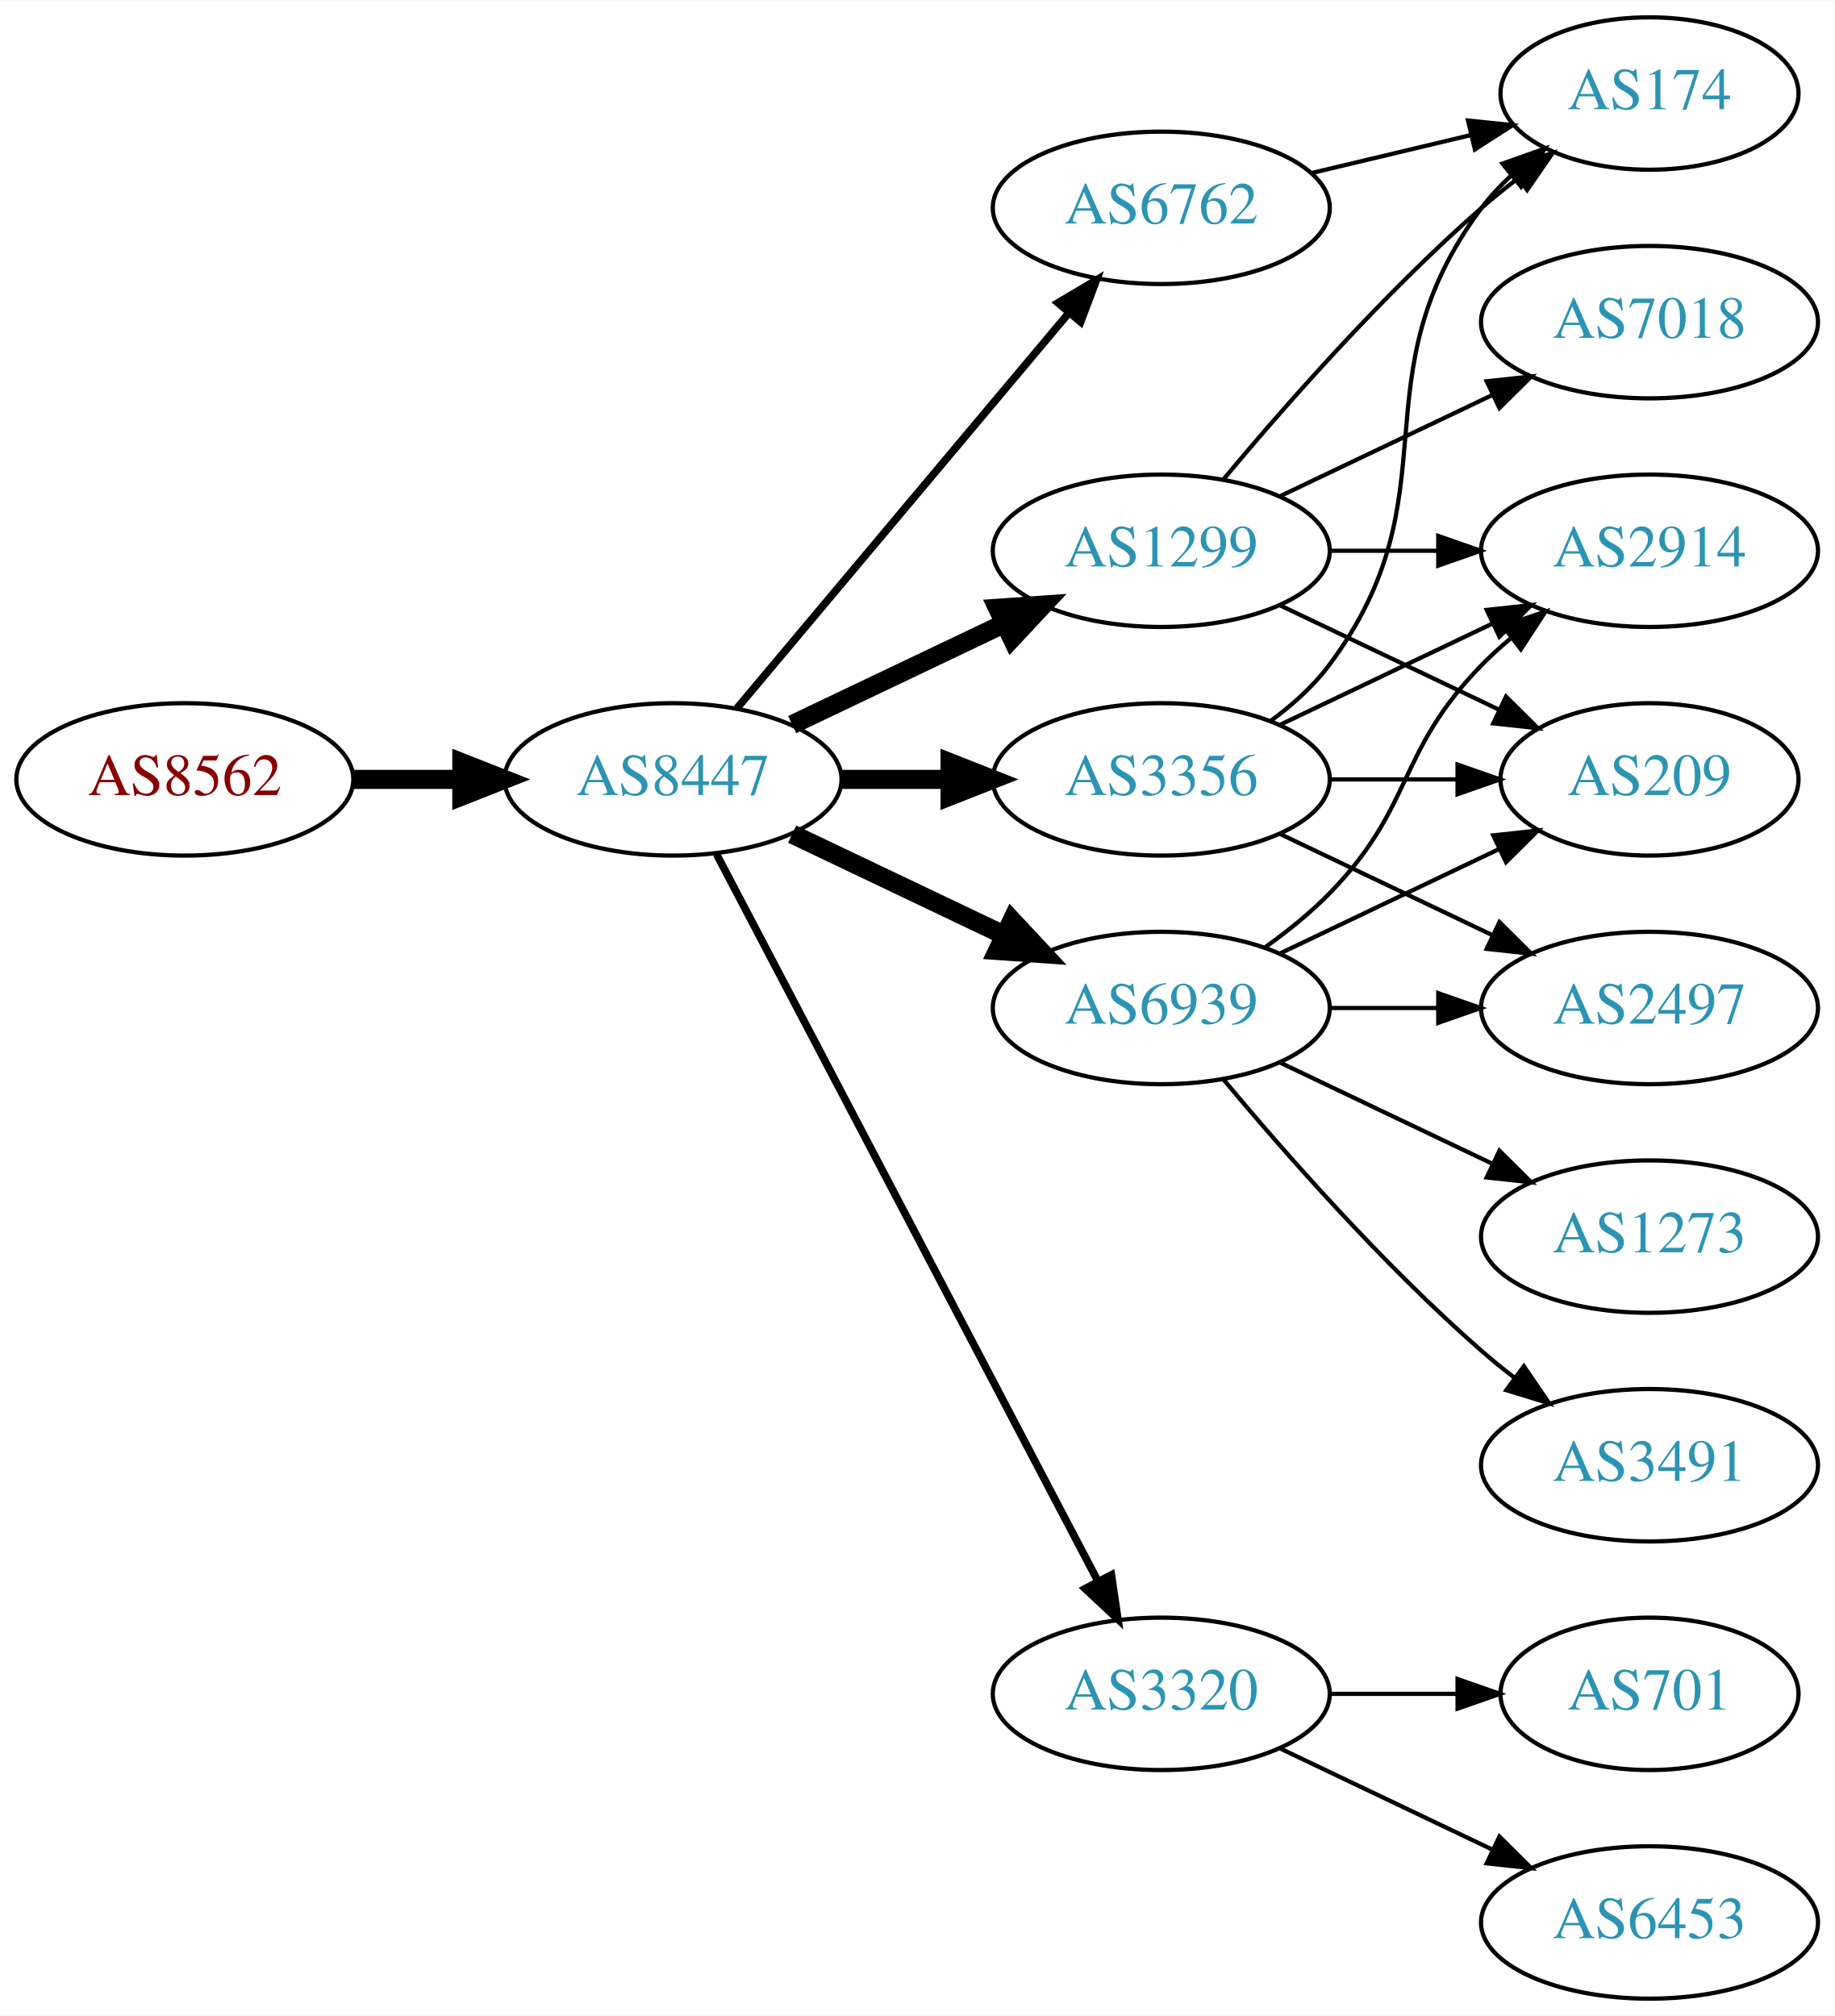
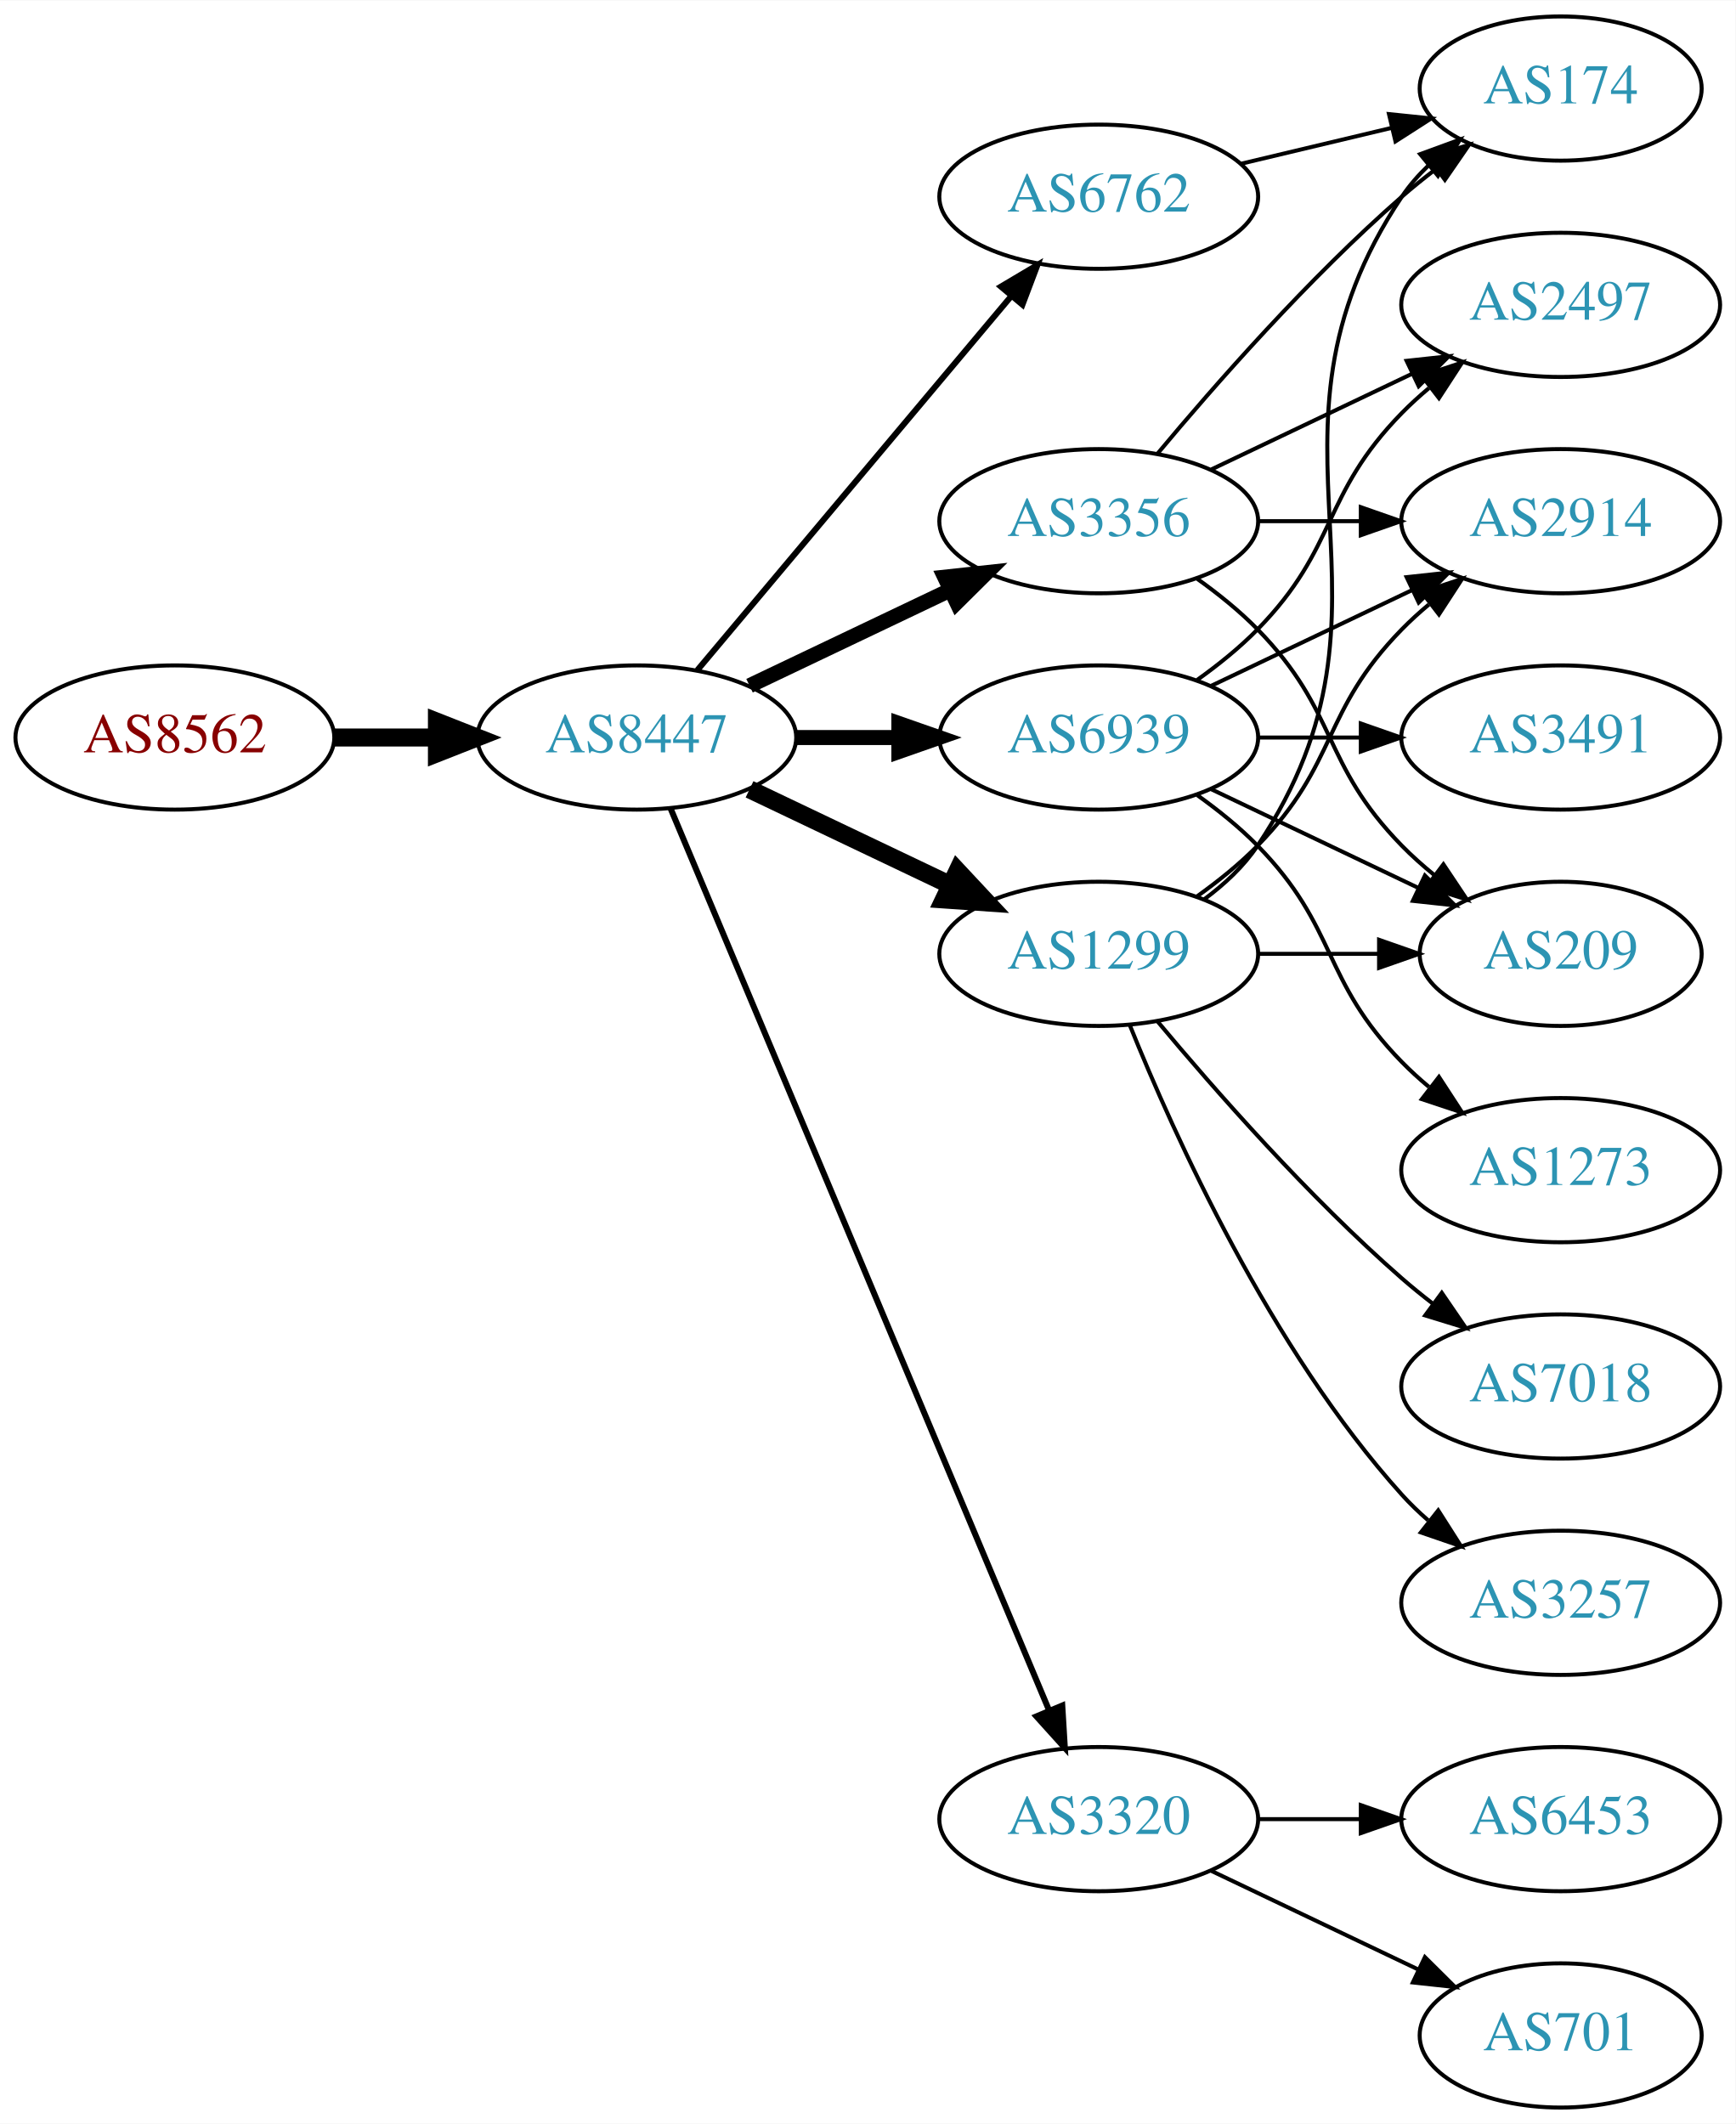
- <svg xmlns="http://www.w3.org/2000/svg" xmlns:xlink="http://www.w3.org/1999/xlink" width="433pt" height="476pt" viewBox="0.00 0.00 433.17 476.00">
-   <g id="graph0" class="graph" transform="scale(1 1) rotate(0) translate(4 472)">
-     <polygon fill="white" stroke="none" points="-4,4 -4,-472 429.172,-472 429.172,4 -4,4" />
+ <svg xmlns="http://www.w3.org/2000/svg" xmlns:xlink="http://www.w3.org/1999/xlink" width="433pt" height="530pt" viewBox="0.00 0.00 433.17 530.00">
+   <g id="graph0" class="graph" transform="scale(1 1) rotate(0) translate(4 526)">
+     <polygon fill="white" stroke="none" points="-4,4 -4,-526 429.172,-526 429.172,4 -4,4" />
    <g id="node1" class="node">
      <g id="a_node1">
        <a xlink:href="/asn/8562" xlink:title="AS8562 ~ A1 Telekom Austria AG [AT]">
-           <ellipse fill="#ffffff" stroke="black" cx="39.647" cy="-288" rx="39.794" ry="18" />
-           <text text-anchor="middle" x="39.647" y="-284.3" font-family="Times,serif" font-size="14.00" fill="#880000">AS8562</text>
+           <ellipse fill="#ffffff" stroke="black" cx="39.647" cy="-342" rx="39.794" ry="18" />
+           <text text-anchor="middle" x="39.647" y="-338.3" font-family="Times,serif" font-size="14.00" fill="#880000">AS8562</text>
        </a>
      </g>
    </g>
    <g id="node2" class="node">
      <g id="a_node2">
        <a xlink:href="/asn/8447" xlink:title="AS8447 ~ A1 Telekom Austria AG [AT]">
-           <ellipse fill="#ffffff" stroke="black" cx="154.939" cy="-288" rx="39.794" ry="18" />
-           <text text-anchor="middle" x="154.939" y="-284.3" font-family="Times,serif" font-size="14.00" fill="#2c94b3">AS8447</text>
+           <ellipse fill="#ffffff" stroke="black" cx="154.939" cy="-342" rx="39.794" ry="18" />
+           <text text-anchor="middle" x="154.939" y="-338.3" font-family="Times,serif" font-size="14.00" fill="#2c94b3">AS8447</text>
        </a>
      </g>
    </g>
    <g id="edge1" class="edge">
-       <path fill="none" stroke="black" stroke-width="4.5" d="M79.319,-288C87.522,-288 96.286,-288 104.818,-288" />
-       <polygon fill="black" stroke="black" stroke-width="4.5" points="105.057,-291.938 115.057,-288 105.057,-284.063 105.057,-291.938" />
+       <path fill="none" stroke="black" stroke-width="4.5" d="M79.319,-342C87.522,-342 96.286,-342 104.818,-342" />
+       <polygon fill="black" stroke="black" stroke-width="4.5" points="105.057,-345.938 115.057,-342 105.057,-338.063 105.057,-345.938" />
    </g>
    <g id="node3" class="node">
      <g id="a_node3">
-         <a xlink:href="/asn/1299" xlink:title="AS1299 ~ Telia Carrier [EU]">
-           <ellipse fill="#ffffff" stroke="black" cx="270.232" cy="-342" rx="39.794" ry="18" />
-           <text text-anchor="middle" x="270.232" y="-338.3" font-family="Times,serif" font-size="14.00" fill="#2c94b3">AS1299</text>
+         <a xlink:href="/asn/6762" xlink:title="AS6762 ~ TELECOM ITALIA SPARKLE S.p.A. [IT]">
+           <ellipse fill="#ffffff" stroke="black" cx="270.232" cy="-477" rx="39.794" ry="18" />
+           <text text-anchor="middle" x="270.232" y="-473.3" font-family="Times,serif" font-size="14.00" fill="#2c94b3">AS6762</text>
        </a>
      </g>
    </g>
    <g id="edge2" class="edge">
-       <path fill="none" stroke="black" stroke-width="4.5" d="M183.076,-300.934C198.07,-308.081 216.891,-317.052 233.114,-324.785" />
-       <polygon fill="black" stroke="black" stroke-width="4.5" points="231.596,-328.423 242.317,-329.171 234.985,-321.314 231.596,-328.423" />
+       <path fill="none" stroke="black" stroke-width="1.5" d="M170.059,-358.825C189.734,-382.269 225.538,-424.934 248.316,-452.076" />
+       <polygon fill="black" stroke="black" stroke-width="1.5" points="245.825,-454.553 254.935,-459.963 251.188,-450.053 245.825,-454.553" />
    </g>
    <g id="node4" class="node">
      <g id="a_node4">
-         <a xlink:href="/asn/6762" xlink:title="AS6762 ~ TELECOM ITALIA SPARKLE S.p.A. [IT]">
-           <ellipse fill="#ffffff" stroke="black" cx="270.232" cy="-423" rx="39.794" ry="18" />
-           <text text-anchor="middle" x="270.232" y="-419.3" font-family="Times,serif" font-size="14.00" fill="#2c94b3">AS6762</text>
+         <a xlink:href="/asn/6939" xlink:title="AS6939 ~ Hurricane Electric LLC [US]">
+           <ellipse fill="#ffffff" stroke="black" cx="270.232" cy="-342" rx="39.794" ry="18" />
+           <text text-anchor="middle" x="270.232" y="-338.3" font-family="Times,serif" font-size="14.00" fill="#2c94b3">AS6939</text>
        </a>
      </g>
    </g>
    <g id="edge3" class="edge">
-       <path fill="none" stroke="black" stroke-width="1.8" d="M170.059,-304.825C189.734,-328.269 225.538,-370.934 248.316,-398.076" />
-       <polygon fill="black" stroke="black" stroke-width="1.8" points="245.825,-400.553 254.935,-405.963 251.188,-396.053 245.825,-400.553" />
+       <path fill="none" stroke="black" stroke-width="3.75" d="M194.612,-342C202.815,-342 211.579,-342 220.111,-342" />
+       <polygon fill="black" stroke="black" stroke-width="3.75" points="220.35,-345.5 230.35,-342 220.35,-338.5 220.35,-345.5" />
    </g>
    <g id="node5" class="node">
      <g id="a_node5">
-         <a xlink:href="/asn/6939" xlink:title="AS6939 ~ Hurricane Electric LLC [US]">
-           <ellipse fill="#ffffff" stroke="black" cx="270.232" cy="-234" rx="39.794" ry="18" />
-           <text text-anchor="middle" x="270.232" y="-230.3" font-family="Times,serif" font-size="14.00" fill="#2c94b3">AS6939</text>
+         <a xlink:href="/asn/1299" xlink:title="AS1299 ~ Telia Carrier [EU]">
+           <ellipse fill="#ffffff" stroke="black" cx="270.232" cy="-288" rx="39.794" ry="18" />
+           <text text-anchor="middle" x="270.232" y="-284.3" font-family="Times,serif" font-size="14.00" fill="#2c94b3">AS1299</text>
        </a>
      </g>
    </g>
    <g id="edge4" class="edge">
-       <path fill="none" stroke="black" stroke-width="4.5" d="M183.076,-275.066C198.07,-267.919 216.891,-258.948 233.114,-251.215" />
-       <polygon fill="black" stroke="black" stroke-width="4.5" points="234.985,-254.686 242.317,-246.829 231.596,-247.577 234.985,-254.686" />
+       <path fill="none" stroke="black" stroke-width="4.5" d="M183.076,-329.066C198.07,-321.919 216.891,-312.948 233.114,-305.215" />
+       <polygon fill="black" stroke="black" stroke-width="4.5" points="234.985,-308.686 242.317,-300.829 231.596,-301.577 234.985,-308.686" />
    </g>
    <g id="node6" class="node">
      <g id="a_node6">
        <a xlink:href="/asn/3356" xlink:title="AS3356 ~ Level 3 Parent, LLC [US]">
-           <ellipse fill="#ffffff" stroke="black" cx="270.232" cy="-288" rx="39.794" ry="18" />
-           <text text-anchor="middle" x="270.232" y="-284.3" font-family="Times,serif" font-size="14.00" fill="#2c94b3">AS3356</text>
+           <ellipse fill="#ffffff" stroke="black" cx="270.232" cy="-396" rx="39.794" ry="18" />
+           <text text-anchor="middle" x="270.232" y="-392.3" font-family="Times,serif" font-size="14.00" fill="#2c94b3">AS3356</text>
        </a>
      </g>
    </g>
    <g id="edge5" class="edge">
-       <path fill="none" stroke="black" stroke-width="4.5" d="M194.612,-288C202.815,-288 211.579,-288 220.111,-288" />
-       <polygon fill="black" stroke="black" stroke-width="4.5" points="220.35,-291.938 230.35,-288 220.35,-284.063 220.35,-291.938" />
+       <path fill="none" stroke="black" stroke-width="3.75" d="M183.076,-354.934C198.07,-362.081 216.891,-371.052 233.114,-378.785" />
+       <polygon fill="black" stroke="black" stroke-width="3.75" points="231.784,-382.028 242.317,-383.171 234.796,-375.709 231.784,-382.028" />
    </g>
    <g id="node7" class="node">
      <g id="a_node7">
        <a xlink:href="/asn/3320" xlink:title="AS3320 ~ DTAG [DE]">
          <ellipse fill="#ffffff" stroke="black" cx="270.232" cy="-72" rx="39.794" ry="18" />
          <text text-anchor="middle" x="270.232" y="-68.3" font-family="Times,serif" font-size="14.00" fill="#2c94b3">AS3320</text>
        </a>
      </g>
    </g>
    <g id="edge6" class="edge">
-       <path fill="none" stroke="black" stroke-width="1.8" d="M165.211,-270.324C185.052,-232.495 231.73,-143.501 255.216,-98.722" />
-       <polygon fill="black" stroke="black" stroke-width="1.8" points="258.447,-100.099 259.992,-89.618 252.247,-96.848 258.447,-100.099" />
+       <path fill="none" stroke="black" stroke-width="1.5" d="M163.373,-324.285C182.698,-278.229 234.621,-154.486 257.794,-99.261" />
+       <polygon fill="black" stroke="black" stroke-width="1.5" points="261.13,-100.356 261.772,-89.781 254.675,-97.648 261.13,-100.356" />
+     </g>
+     <g id="node13" class="node">
+       <g id="a_node13">
+         <a xlink:href="/asn/174" xlink:title="AS174 ~ Cogent Communications [US]">
+           <ellipse fill="#ffffff" stroke="black" cx="385.525" cy="-504" rx="35.194" ry="18" />
+           <text text-anchor="middle" x="385.525" y="-500.3" font-family="Times,serif" font-size="14.00" fill="#2c94b3">AS174</text>
+         </a>
+       </g>
+     </g>
+     <g id="edge23" class="edge">
+       <path fill="none" stroke="black" d="M305.84,-485.248C317.634,-488.058 330.939,-491.229 343.206,-494.153" />
+       <polygon fill="black" stroke="black" points="342.672,-497.624 353.211,-496.537 344.295,-490.814 342.672,-497.624" />
    </g>
    <g id="node8" class="node">
      <g id="a_node8">
-         <a xlink:href="/asn/2914" xlink:title="AS2914 ~ NTT America, Inc. [US]">
-           <ellipse fill="#ffffff" stroke="black" cx="385.525" cy="-342" rx="39.794" ry="18" />
-           <text text-anchor="middle" x="385.525" y="-338.3" font-family="Times,serif" font-size="14.00" fill="#2c94b3">AS2914</text>
+         <a xlink:href="/asn/1273" xlink:title="AS1273 ~ Vodafone Group PLC [EU]">
+           <ellipse fill="#ffffff" stroke="black" cx="385.525" cy="-234" rx="39.794" ry="18" />
+           <text text-anchor="middle" x="385.525" y="-230.3" font-family="Times,serif" font-size="14.00" fill="#2c94b3">AS1273</text>
        </a>
      </g>
    </g>
    <g id="edge7" class="edge">
-       <path fill="none" stroke="black" d="M309.905,-342C318.108,-342 326.872,-342 335.404,-342" />
-       <polygon fill="black" stroke="black" points="335.643,-345.5 345.643,-342 335.643,-338.5 335.643,-345.5" />
+       <path fill="none" stroke="black" d="M294.826,-327.611C300.082,-323.852 305.414,-319.563 309.879,-315 330.051,-294.383 325.706,-281.617 345.879,-261 347.972,-258.861 350.255,-256.782 352.632,-254.79" />
+       <polygon fill="black" stroke="black" points="355.15,-257.268 360.931,-248.389 350.875,-251.725 355.15,-257.268" />
    </g>
    <g id="node9" class="node">
      <g id="a_node9">
-         <a xlink:href="/asn/174" xlink:title="AS174 ~ Cogent Communications [US]">
-           <ellipse fill="#ffffff" stroke="black" cx="385.525" cy="-450" rx="35.194" ry="18" />
-           <text text-anchor="middle" x="385.525" y="-446.3" font-family="Times,serif" font-size="14.00" fill="#2c94b3">AS174</text>
+         <a xlink:href="/asn/2497" xlink:title="AS2497 ~ Internet Initiative Japan Inc. [JP]">
+           <ellipse fill="#ffffff" stroke="black" cx="385.525" cy="-450" rx="39.794" ry="18" />
+           <text text-anchor="middle" x="385.525" y="-446.3" font-family="Times,serif" font-size="14.00" fill="#2c94b3">AS2497</text>
        </a>
      </g>
    </g>
    <g id="edge8" class="edge">
-       <path fill="none" stroke="black" d="M284.862,-358.817C299.145,-375.929 322.691,-402.745 345.879,-423 348.549,-425.332 351.421,-427.648 354.352,-429.886" />
-       <polygon fill="black" stroke="black" points="352.502,-432.87 362.643,-435.939 356.629,-427.216 352.502,-432.87" />
+       <path fill="none" stroke="black" d="M294.826,-356.389C300.082,-360.148 305.414,-364.437 309.879,-369 330.051,-389.617 325.706,-402.383 345.879,-423 347.972,-425.139 350.255,-427.218 352.632,-429.21" />
+       <polygon fill="black" stroke="black" points="350.875,-432.275 360.931,-435.611 355.15,-426.732 350.875,-432.275" />
    </g>
    <g id="node10" class="node">
      <g id="a_node10">
-         <a xlink:href="/asn/7018" xlink:title="AS7018 ~ AT&amp;T Services, Inc. [US]">
+         <a xlink:href="/asn/2914" xlink:title="AS2914 ~ NTT America, Inc. [US]">
          <ellipse fill="#ffffff" stroke="black" cx="385.525" cy="-396" rx="39.794" ry="18" />
-           <text text-anchor="middle" x="385.525" y="-392.3" font-family="Times,serif" font-size="14.00" fill="#2c94b3">AS7018</text>
+           <text text-anchor="middle" x="385.525" y="-392.3" font-family="Times,serif" font-size="14.00" fill="#2c94b3">AS2914</text>
        </a>
      </g>
    </g>
    <g id="edge9" class="edge">
      <path fill="none" stroke="black" d="M298.369,-354.934C313.363,-362.081 332.184,-371.052 348.407,-378.785" />
      <polygon fill="black" stroke="black" points="347.077,-382.028 357.61,-383.171 350.089,-375.709 347.077,-382.028" />
    </g>
    <g id="node11" class="node">
      <g id="a_node11">
+         <a xlink:href="/asn/3491" xlink:title="AS3491 ~ PCCW Global, Inc. [US]">
+           <ellipse fill="#ffffff" stroke="black" cx="385.525" cy="-342" rx="39.794" ry="18" />
+           <text text-anchor="middle" x="385.525" y="-338.3" font-family="Times,serif" font-size="14.00" fill="#2c94b3">AS3491</text>
+         </a>
+       </g>
+     </g>
+     <g id="edge10" class="edge">
+       <path fill="none" stroke="black" d="M309.905,-342C318.108,-342 326.872,-342 335.404,-342" />
+       <polygon fill="black" stroke="black" points="335.643,-345.5 345.643,-342 335.643,-338.5 335.643,-345.5" />
+     </g>
+     <g id="node12" class="node">
+       <g id="a_node12">
        <a xlink:href="/asn/209" xlink:title="AS209 ~ CenturyLink Communications, LLC [US]">
          <ellipse fill="#ffffff" stroke="black" cx="385.525" cy="-288" rx="35.194" ry="18" />
          <text text-anchor="middle" x="385.525" y="-284.3" font-family="Times,serif" font-size="14.00" fill="#2c94b3">AS209</text>
        </a>
      </g>
    </g>
-     <g id="edge10" class="edge">
+     <g id="edge11" class="edge">
      <path fill="none" stroke="black" d="M298.369,-329.066C313.801,-321.71 333.286,-312.423 349.821,-304.541" />
      <polygon fill="black" stroke="black" points="351.642,-307.551 359.163,-300.089 348.63,-301.232 351.642,-307.551" />
    </g>
-     <g id="edge20" class="edge">
-       <path fill="none" stroke="black" d="M305.84,-431.248C317.634,-434.058 330.939,-437.229 343.206,-440.153" />
-       <polygon fill="black" stroke="black" points="342.672,-443.624 353.211,-442.537 344.295,-436.814 342.672,-443.624" />
-     </g>
    <g id="edge12" class="edge">
-       <path fill="none" stroke="black" d="M294.826,-248.389C300.082,-252.148 305.414,-256.437 309.879,-261 330.051,-281.617 325.706,-294.383 345.879,-315 347.972,-317.139 350.255,-319.218 352.632,-321.21" />
-       <polygon fill="black" stroke="black" points="350.875,-324.275 360.931,-327.611 355.15,-318.732 350.875,-324.275" />
-     </g>
-     <g id="edge15" class="edge">
-       <path fill="none" stroke="black" d="M298.369,-246.934C313.801,-254.29 333.286,-263.577 349.821,-271.459" />
-       <polygon fill="black" stroke="black" points="348.63,-274.768 359.163,-275.911 351.642,-268.449 348.63,-274.768" />
-     </g>
-     <g id="node12" class="node">
-       <g id="a_node12">
-         <a xlink:href="/asn/3491" xlink:title="AS3491 ~ PCCW Global, Inc. [US]">
-           <ellipse fill="#ffffff" stroke="black" cx="385.525" cy="-126" rx="39.794" ry="18" />
-           <text text-anchor="middle" x="385.525" y="-122.3" font-family="Times,serif" font-size="14.00" fill="#2c94b3">AS3491</text>
-         </a>
-       </g>
-     </g>
-     <g id="edge11" class="edge">
-       <path fill="none" stroke="black" d="M284.862,-217.183C299.145,-200.071 322.691,-173.255 345.879,-153 348.345,-150.846 350.983,-148.706 353.681,-146.628" />
-       <polygon fill="black" stroke="black" points="355.854,-149.375 361.835,-140.63 351.706,-143.736 355.854,-149.375" />
-     </g>
-     <g id="node13" class="node">
-       <g id="a_node13">
-         <a xlink:href="/asn/2497" xlink:title="AS2497 ~ Internet Initiative Japan Inc. [JP]">
-           <ellipse fill="#ffffff" stroke="black" cx="385.525" cy="-234" rx="39.794" ry="18" />
-           <text text-anchor="middle" x="385.525" y="-230.3" font-family="Times,serif" font-size="14.00" fill="#2c94b3">AS2497</text>
-         </a>
-       </g>
+       <path fill="none" stroke="black" d="M294.826,-302.389C300.082,-306.148 305.414,-310.437 309.879,-315 330.051,-335.617 325.706,-348.383 345.879,-369 347.972,-371.139 350.255,-373.218 352.632,-375.21" />
+       <polygon fill="black" stroke="black" points="350.875,-378.275 360.931,-381.611 355.15,-372.732 350.875,-378.275" />
+     </g>
+     <g id="edge14" class="edge">
+       <path fill="none" stroke="black" d="M309.905,-288C319.61,-288 330.101,-288 340.064,-288" />
+       <polygon fill="black" stroke="black" points="340.2,-291.5 350.2,-288 340.2,-284.5 340.2,-291.5" />
    </g>
    <g id="edge13" class="edge">
-       <path fill="none" stroke="black" d="M309.905,-234C318.108,-234 326.872,-234 335.404,-234" />
-       <polygon fill="black" stroke="black" points="335.643,-237.5 345.643,-234 335.643,-230.5 335.643,-237.5" />
+       <path fill="none" stroke="black" d="M296.551,-301.607C301.607,-305.351 306.419,-309.831 309.879,-315 350.903,-376.294 304.854,-415.706 345.879,-477 347.745,-479.789 350.005,-482.377 352.485,-484.757" />
+       <polygon fill="black" stroke="black" points="350.459,-487.622 360.408,-491.266 354.903,-482.214 350.459,-487.622" />
    </g>
    <g id="node14" class="node">
      <g id="a_node14">
-         <a xlink:href="/asn/1273" xlink:title="AS1273 ~ Vodafone Group PLC [EU]">
+         <a xlink:href="/asn/7018" xlink:title="AS7018 ~ AT&amp;T Services, Inc. [US]">
          <ellipse fill="#ffffff" stroke="black" cx="385.525" cy="-180" rx="39.794" ry="18" />
-           <text text-anchor="middle" x="385.525" y="-176.3" font-family="Times,serif" font-size="14.00" fill="#2c94b3">AS1273</text>
-         </a>
-       </g>
-     </g>
-     <g id="edge14" class="edge">
-       <path fill="none" stroke="black" d="M298.369,-221.066C313.363,-213.919 332.184,-204.948 348.407,-197.215" />
-       <polygon fill="black" stroke="black" points="350.089,-200.291 357.61,-192.829 347.077,-193.972 350.089,-200.291" />
-     </g>
-     <g id="edge16" class="edge">
-       <path fill="none" stroke="black" d="M298.369,-300.934C313.363,-308.081 332.184,-317.052 348.407,-324.785" />
-       <polygon fill="black" stroke="black" points="347.077,-328.028 357.61,-329.171 350.089,-321.709 347.077,-328.028" />
-     </g>
-     <g id="edge17" class="edge">
-       <path fill="none" stroke="black" d="M296.163,-301.882C301.239,-305.611 306.157,-310.016 309.879,-315 340.15,-355.542 315.607,-382.458 345.879,-423 347.887,-425.689 350.242,-428.209 352.784,-430.546" />
-       <polygon fill="black" stroke="black" points="350.812,-433.452 360.799,-436.989 355.198,-427.996 350.812,-433.452" />
-     </g>
-     <g id="edge18" class="edge">
-       <path fill="none" stroke="black" d="M309.905,-288C319.61,-288 330.101,-288 340.064,-288" />
-       <polygon fill="black" stroke="black" points="340.2,-291.5 350.2,-288 340.2,-284.5 340.2,-291.5" />
-     </g>
-     <g id="edge19" class="edge">
-       <path fill="none" stroke="black" d="M298.369,-275.066C313.363,-267.919 332.184,-258.948 348.407,-251.215" />
-       <polygon fill="black" stroke="black" points="350.089,-254.291 357.61,-246.829 347.077,-247.972 350.089,-254.291" />
+           <text text-anchor="middle" x="385.525" y="-176.3" font-family="Times,serif" font-size="14.00" fill="#2c94b3">AS7018</text>
+         </a>
+       </g>
+     </g>
+     <g id="edge15" class="edge">
+       <path fill="none" stroke="black" d="M284.862,-271.183C299.145,-254.071 322.691,-227.255 345.879,-207 348.345,-204.846 350.983,-202.706 353.681,-200.628" />
+       <polygon fill="black" stroke="black" points="355.854,-203.375 361.835,-194.63 351.706,-197.736 355.854,-203.375" />
    </g>
    <g id="node15" class="node">
      <g id="a_node15">
-         <a xlink:href="/asn/6453" xlink:title="AS6453 ~ TATA COMMUNICATIONS (AMERICA) INC [US]">
-           <ellipse fill="#ffffff" stroke="black" cx="385.525" cy="-18" rx="39.794" ry="18" />
-           <text text-anchor="middle" x="385.525" y="-14.3" font-family="Times,serif" font-size="14.00" fill="#2c94b3">AS6453</text>
-         </a>
-       </g>
-     </g>
-     <g id="edge21" class="edge">
-       <path fill="none" stroke="black" d="M298.369,-59.066C313.363,-51.919 332.184,-42.948 348.407,-35.215" />
-       <polygon fill="black" stroke="black" points="350.089,-38.291 357.61,-30.829 347.077,-31.972 350.089,-38.291" />
+         <a xlink:href="/asn/3257" xlink:title="AS3257 ~ GTT [DE]">
+           <ellipse fill="#ffffff" stroke="black" cx="385.525" cy="-126" rx="39.794" ry="18" />
+           <text text-anchor="middle" x="385.525" y="-122.3" font-family="Times,serif" font-size="14.00" fill="#2c94b3">AS3257</text>
+         </a>
+       </g>
+     </g>
+     <g id="edge16" class="edge">
+       <path fill="none" stroke="black" d="M277.98,-270.213C289.031,-242.757 313.084,-189.422 345.879,-153 347.881,-150.776 350.1,-148.637 352.432,-146.603" />
+       <polygon fill="black" stroke="black" points="354.963,-149.065 360.652,-140.127 350.631,-143.567 354.963,-149.065" />
+     </g>
+     <g id="edge19" class="edge">
+       <path fill="none" stroke="black" d="M298.369,-408.934C313.363,-416.081 332.184,-425.052 348.407,-432.785" />
+       <polygon fill="black" stroke="black" points="347.077,-436.028 357.61,-437.171 350.089,-429.709 347.077,-436.028" />
+     </g>
+     <g id="edge20" class="edge">
+       <path fill="none" stroke="black" d="M309.905,-396C318.108,-396 326.872,-396 335.404,-396" />
+       <polygon fill="black" stroke="black" points="335.643,-399.5 345.643,-396 335.643,-392.5 335.643,-399.5" />
+     </g>
+     <g id="edge17" class="edge">
+       <path fill="none" stroke="black" d="M294.826,-381.611C300.082,-377.852 305.414,-373.563 309.879,-369 330.051,-348.383 325.706,-335.617 345.879,-315 348.358,-312.466 351.105,-310.017 353.957,-307.696" />
+       <polygon fill="black" stroke="black" points="356.26,-310.343 362.142,-301.532 352.049,-304.752 356.26,-310.343" />
+     </g>
+     <g id="edge18" class="edge">
+       <path fill="none" stroke="black" d="M284.862,-412.817C299.145,-429.929 322.691,-456.745 345.879,-477 348.549,-479.332 351.421,-481.648 354.352,-483.886" />
+       <polygon fill="black" stroke="black" points="352.502,-486.87 362.643,-489.939 356.629,-481.216 352.502,-486.87" />
    </g>
    <g id="node16" class="node">
      <g id="a_node16">
+         <a xlink:href="/asn/6453" xlink:title="AS6453 ~ TATA COMMUNICATIONS (AMERICA) INC [US]">
+           <ellipse fill="#ffffff" stroke="black" cx="385.525" cy="-72" rx="39.794" ry="18" />
+           <text text-anchor="middle" x="385.525" y="-68.3" font-family="Times,serif" font-size="14.00" fill="#2c94b3">AS6453</text>
+         </a>
+       </g>
+     </g>
+     <g id="edge21" class="edge">
+       <path fill="none" stroke="black" d="M309.905,-72C318.108,-72 326.872,-72 335.404,-72" />
+       <polygon fill="black" stroke="black" points="335.643,-75.5 345.643,-72 335.643,-68.5 335.643,-75.5" />
+     </g>
+     <g id="node17" class="node">
+       <g id="a_node17">
        <a xlink:href="/asn/701" xlink:title="AS701 ~ UUNET [US]">
-           <ellipse fill="#ffffff" stroke="black" cx="385.525" cy="-72" rx="35.194" ry="18" />
-           <text text-anchor="middle" x="385.525" y="-68.3" font-family="Times,serif" font-size="14.00" fill="#2c94b3">AS701</text>
+           <ellipse fill="#ffffff" stroke="black" cx="385.525" cy="-18" rx="35.194" ry="18" />
+           <text text-anchor="middle" x="385.525" y="-14.3" font-family="Times,serif" font-size="14.00" fill="#2c94b3">AS701</text>
        </a>
      </g>
    </g>
    <g id="edge22" class="edge">
-       <path fill="none" stroke="black" d="M309.905,-72C319.61,-72 330.101,-72 340.064,-72" />
-       <polygon fill="black" stroke="black" points="340.2,-75.5 350.2,-72 340.2,-68.5 340.2,-75.5" />
+       <path fill="none" stroke="black" d="M298.369,-59.066C313.801,-51.71 333.286,-42.423 349.821,-34.541" />
+       <polygon fill="black" stroke="black" points="351.642,-37.551 359.163,-30.089 348.63,-31.232 351.642,-37.551" />
    </g>
  </g>
</svg>
